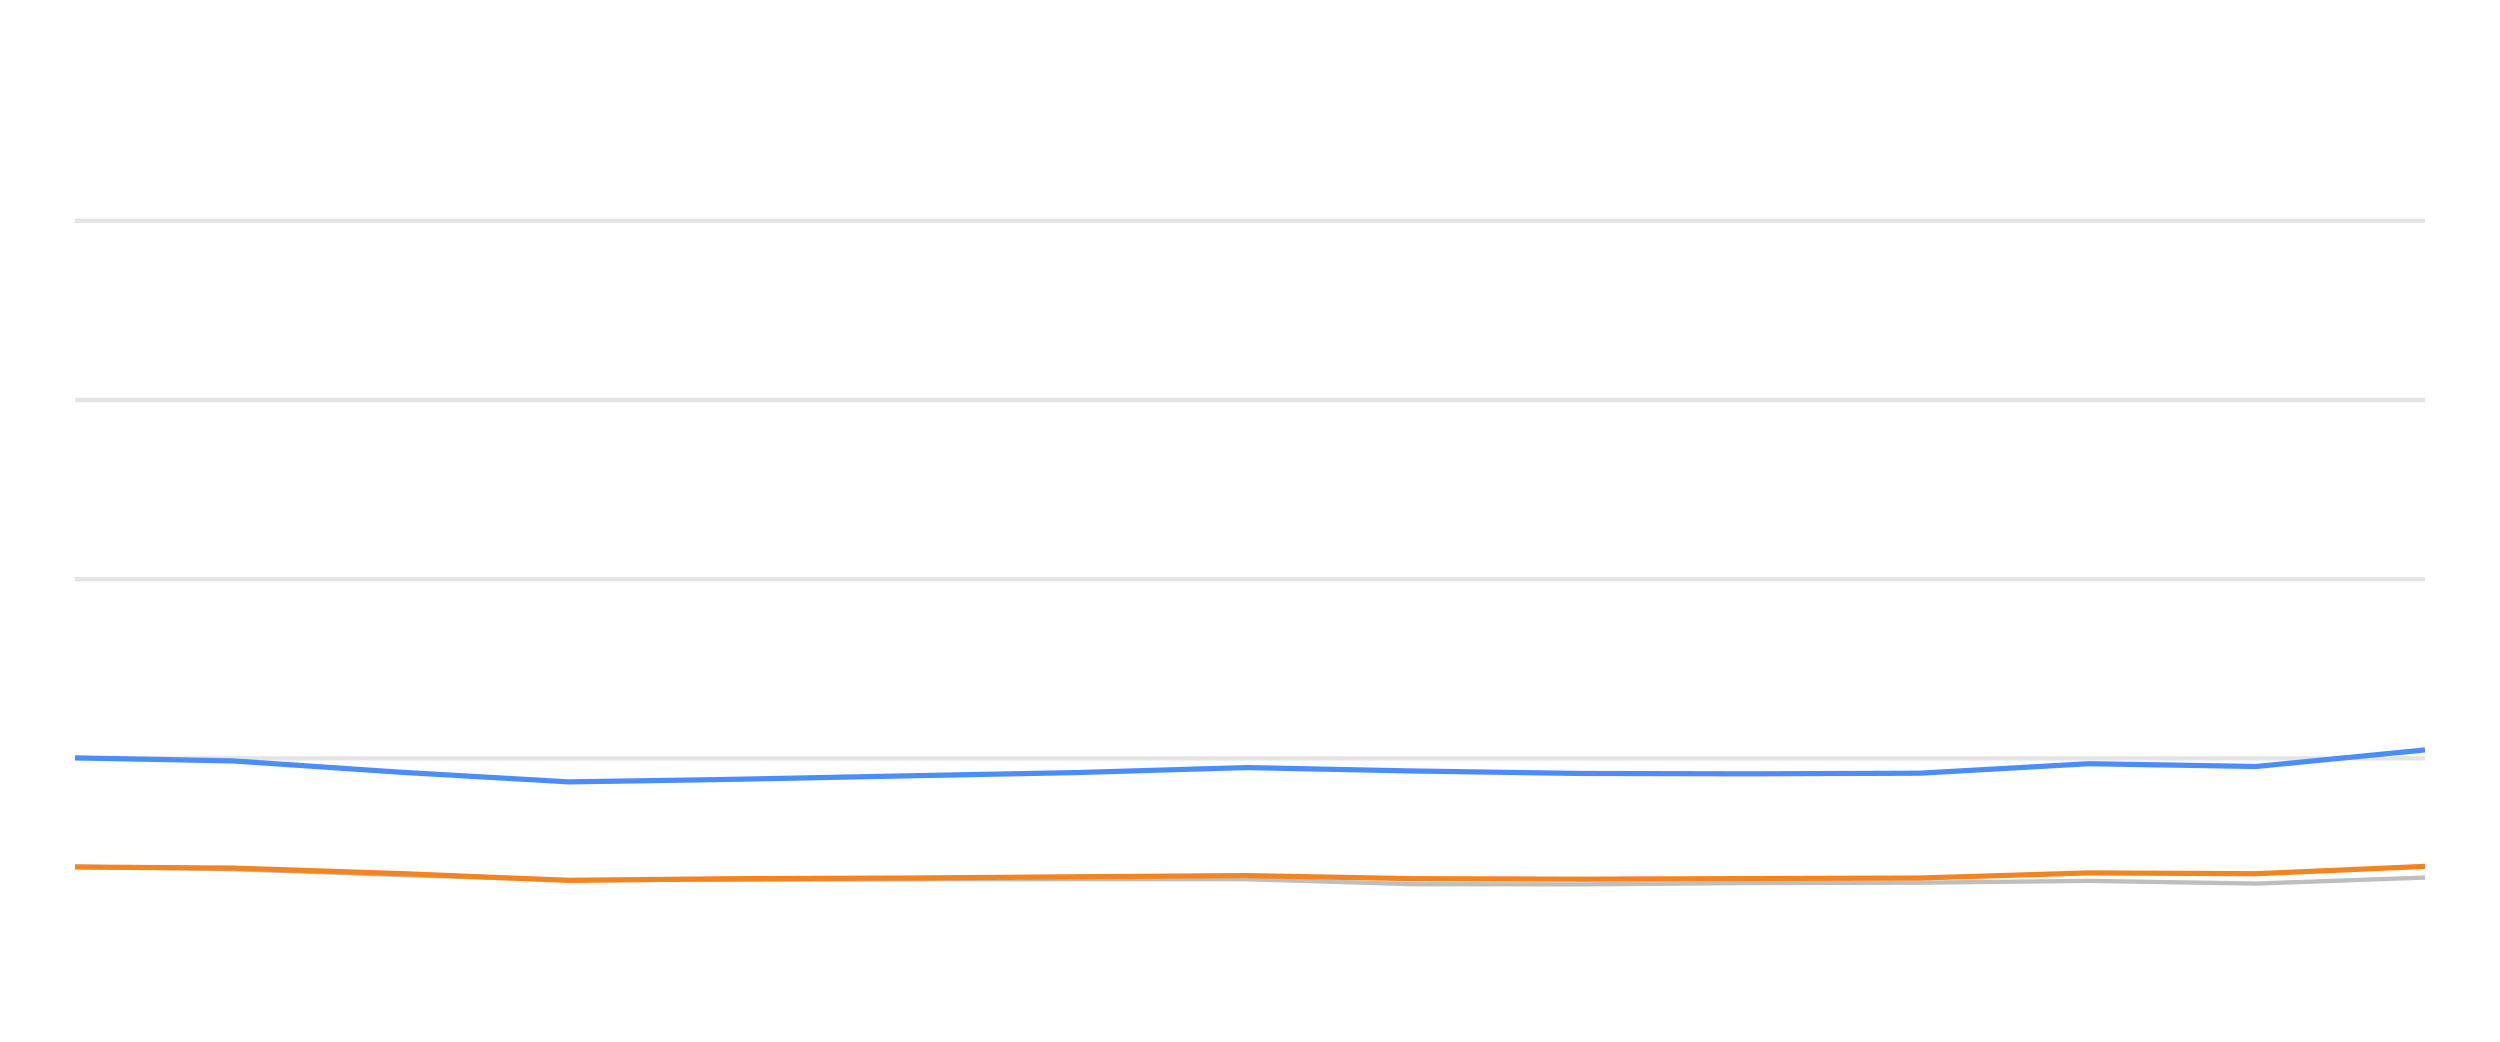
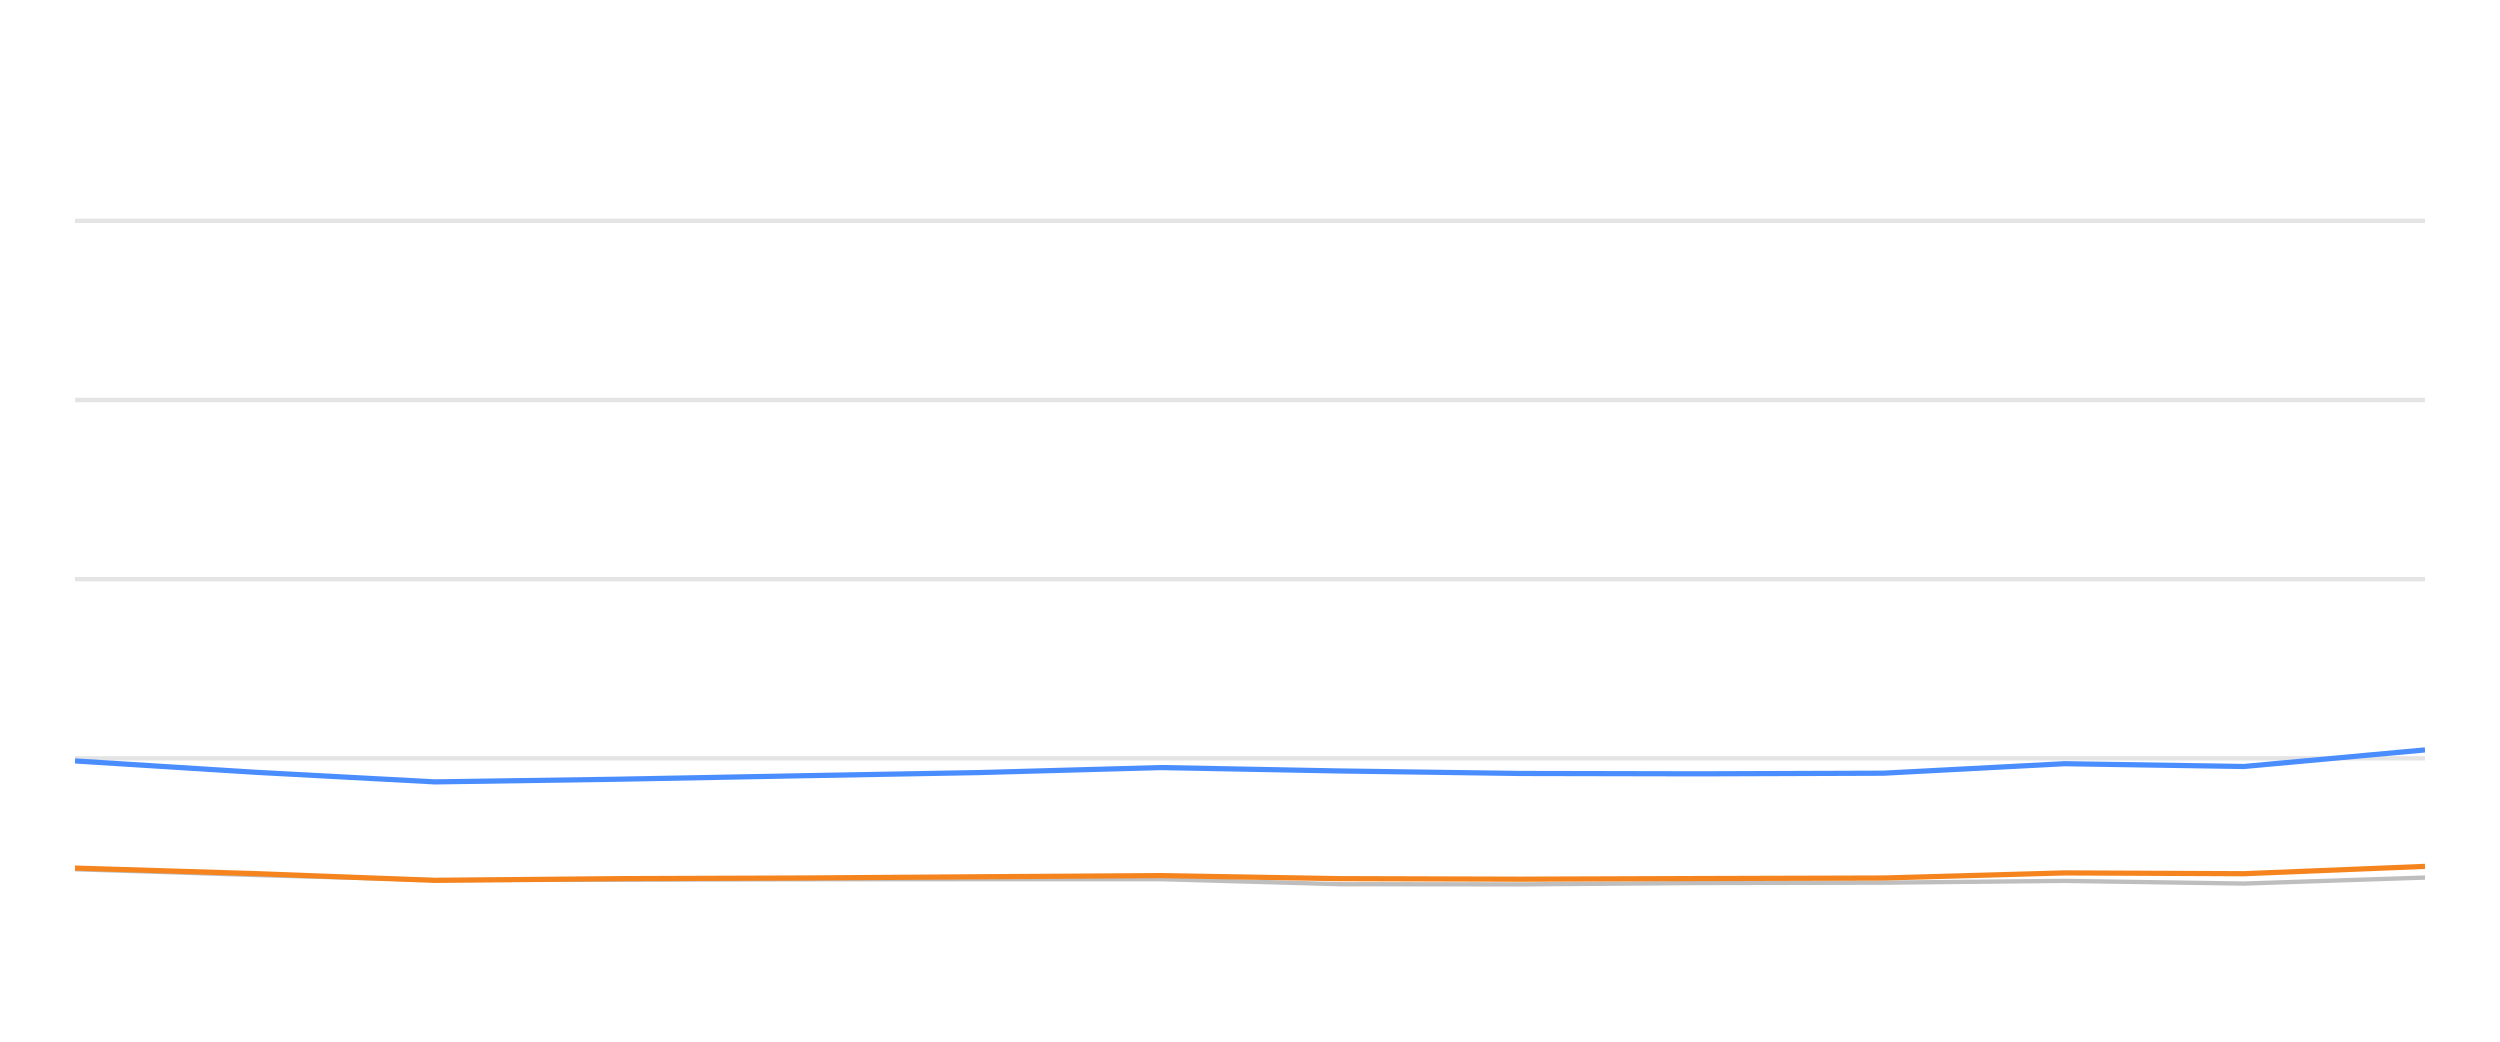
<svg xmlns="http://www.w3.org/2000/svg" width="288pt" height="120pt" viewBox="0 0 288 120" version="1.1">
  <defs>
    <style type="text/css">*{stroke-linejoin: round; stroke-linecap: butt}</style>
  </defs>
  <g id="figure_1">
    <g id="patch_1">
      <path d="M 0 120  L 288 120  L 288 0  L 0 0  L 0 120  z " style="fill: none; opacity: 0" />
    </g>
    <g id="axes_1">
      <g id="patch_2">
        <path d="M 8.64 108  L 279.36 108  L 279.36 4.8  L 8.64 4.8  L 8.64 108  z " style="fill: none" />
      </g>
      <g id="matplotlib.axis_1" />
      <g id="matplotlib.axis_2" />
      <g id="line2d_1">
-         <path d="M 8.64 87.36  L 279.36 87.36  " clip-path="url(#p6229e293bb)" style="fill: none; stroke: #b2b2b2; stroke-opacity: 0.35; stroke-width: 0.5; stroke-linecap: square" />
+         <path d="M 8.64 87.36  L 279.36 87.36  " clip-path="url(#p840cb0215d)" style="fill: none; stroke: #b2b2b2; stroke-opacity: 0.35; stroke-width: 0.5; stroke-linecap: square" />
      </g>
      <g id="line2d_2">
-         <path d="M 8.64 66.72  L 279.36 66.72  " clip-path="url(#p6229e293bb)" style="fill: none; stroke: #b2b2b2; stroke-opacity: 0.35; stroke-width: 0.5; stroke-linecap: square" />
+         <path d="M 8.64 66.72  L 279.36 66.72  " clip-path="url(#p840cb0215d)" style="fill: none; stroke: #b2b2b2; stroke-opacity: 0.35; stroke-width: 0.5; stroke-linecap: square" />
      </g>
      <g id="line2d_3">
-         <path d="M 8.64 46.08  L 279.36 46.08  " clip-path="url(#p6229e293bb)" style="fill: none; stroke: #b2b2b2; stroke-opacity: 0.35; stroke-width: 0.5; stroke-linecap: square" />
+         <path d="M 8.64 46.08  L 279.36 46.08  " clip-path="url(#p840cb0215d)" style="fill: none; stroke: #b2b2b2; stroke-opacity: 0.35; stroke-width: 0.5; stroke-linecap: square" />
      </g>
      <g id="line2d_4">
-         <path d="M 8.64 25.44  L 279.36 25.44  " clip-path="url(#p6229e293bb)" style="fill: none; stroke: #b2b2b2; stroke-opacity: 0.35; stroke-width: 0.5; stroke-linecap: square" />
+         <path d="M 8.64 25.44  L 279.36 25.44  " clip-path="url(#p840cb0215d)" style="fill: none; stroke: #b2b2b2; stroke-opacity: 0.35; stroke-width: 0.5; stroke-linecap: square" />
      </g>
      <g id="line2d_5">
-         <path d="M 8.64 99.837  L 26.85 100.136  L 46.294 100.807  L 65.529 101.385  L 85.213 101.344  L 104.688 101.292  L 123.986 101.282  L 143.572 101.282  L 162.737 101.86  L 182.179 101.88  L 201.432 101.725  L 221.145 101.684  L 240.615 101.478  L 259.909 101.787  L 279.36 101.096  " clip-path="url(#p6229e293bb)" style="fill: none; stroke: #bebebe; stroke-width: 0.5; stroke-linecap: round" />
+         <path d="M 8.64 100.136  L 29.487 100.807  L 50.108 101.385  L 71.212 101.344  L 92.092 101.292  L 112.781 101.282  L 133.78 101.282  L 154.326 101.86  L 175.17 101.88  L 195.813 101.725  L 216.946 101.684  L 237.821 101.478  L 258.506 101.787  L 279.36 101.096  " clip-path="url(#p840cb0215d)" style="fill: none; stroke: #bebebe; stroke-width: 0.5; stroke-linecap: round" />
      </g>
      <g id="line2d_6">
-         <path d="M 8.64 87.308  L 26.85 87.659  L 46.294 88.97  L 65.529 90.074  L 85.213 89.765  L 104.688 89.372  L 123.986 89.001  L 143.572 88.423  L 162.737 88.815  L 182.179 89.104  L 201.432 89.145  L 221.145 89.073  L 240.615 87.979  L 259.909 88.299  L 279.36 86.39  " clip-path="url(#p6229e293bb)" style="fill: none; stroke: #4a8dff; stroke-width: 0.6" />
+         <path d="M 8.64 87.659  L 29.487 88.97  L 50.108 90.074  L 71.212 89.765  L 92.092 89.372  L 112.781 89.001  L 133.78 88.423  L 154.326 88.815  L 175.17 89.104  L 195.813 89.145  L 216.946 89.073  L 237.821 87.979  L 258.506 88.299  L 279.36 86.39  " clip-path="url(#p840cb0215d)" style="fill: none; stroke: #4a8dff; stroke-width: 0.6" />
      </g>
      <g id="line2d_7">
-         <path d="M 8.64 99.878  L 26.85 100.002  L 46.294 100.642  L 65.529 101.416  L 85.213 101.22  L 104.688 101.148  L 123.986 101.003  L 143.572 100.869  L 162.737 101.22  L 182.179 101.282  L 201.432 101.209  L 221.145 101.148  L 240.615 100.559  L 259.909 100.652  L 279.36 99.806  " clip-path="url(#p6229e293bb)" style="fill: none; stroke: #f5841e; stroke-width: 0.6" />
+         <path d="M 8.64 100.002  L 29.487 100.642  L 50.108 101.416  L 71.212 101.22  L 92.092 101.148  L 112.781 101.003  L 133.78 100.869  L 154.326 101.22  L 175.17 101.282  L 195.813 101.209  L 216.946 101.148  L 237.821 100.559  L 258.506 100.652  L 279.36 99.806  " clip-path="url(#p840cb0215d)" style="fill: none; stroke: #f5841e; stroke-width: 0.6" />
      </g>
    </g>
  </g>
  <defs>
-     <clipPath id="p6229e293bb">
+     <clipPath id="p840cb0215d">
      <rect x="8.64" y="4.8" width="270.72" height="103.2" />
    </clipPath>
  </defs>
</svg>
